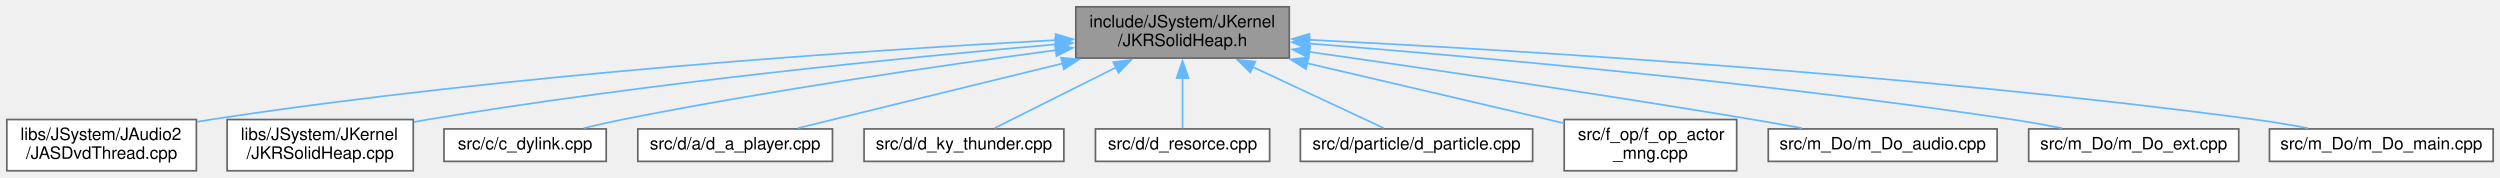
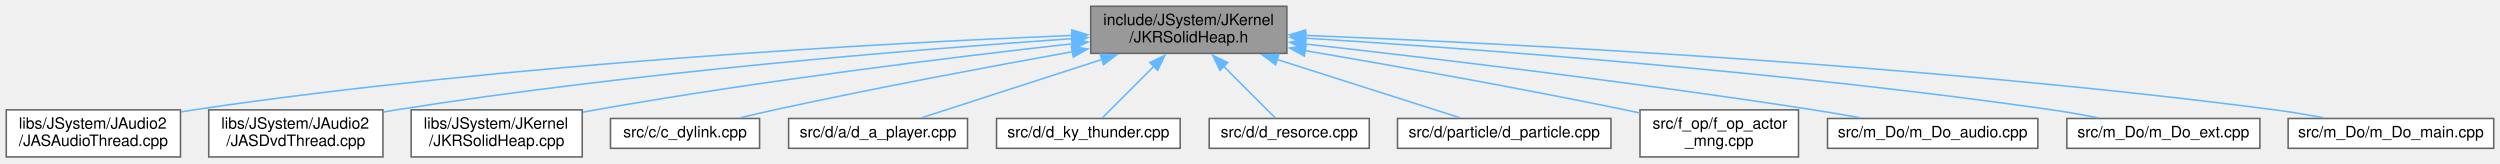
- <svg xmlns="http://www.w3.org/2000/svg" xmlns:xlink="http://www.w3.org/1999/xlink" width="1464pt" height="104pt" viewBox="0.00 0.00 1464.00 104.00">
+ <svg xmlns="http://www.w3.org/2000/svg" xmlns:xlink="http://www.w3.org/1999/xlink" width="1593pt" height="104pt" viewBox="0.00 0.00 1593.00 104.00">
  <g id="graph0" class="graph" transform="scale(1 1) rotate(0) translate(4 100)">
    <g id="node1" class="node">
      <g id="a_node1">
        <a xlink:title=" ">
-           <polygon fill="#999999" stroke="#666666" points="751,-96 626,-96 626,-66 751,-66 751,-96" />
-           <text text-anchor="start" x="634" y="-84" font-family="Helvetica,sans-Serif" font-size="10.00">include/JSystem/JKernel</text>
-           <text text-anchor="middle" x="688.5" y="-73" font-family="Helvetica,sans-Serif" font-size="10.00">/JKRSolidHeap.h</text>
+           <polygon fill="#999999" stroke="#666666" points="816,-96 691,-96 691,-66 816,-66 816,-96" />
+           <text text-anchor="start" x="699" y="-84" font-family="Helvetica,sans-Serif" font-size="10.00">include/JSystem/JKernel</text>
+           <text text-anchor="middle" x="753.5" y="-73" font-family="Helvetica,sans-Serif" font-size="10.00">/JKRSolidHeap.h</text>
        </a>
      </g>
    </g>
    <g id="node2" class="node">
      <g id="a_node2">
-         <a xlink:href="JASDvdThread_8cpp.html" target="_top" xlink:title=" ">
+         <a xlink:href="JASAudioThread_8cpp.html" target="_top" xlink:title=" ">
          <polygon fill="white" stroke="#666666" points="111,-30 0,-30 0,0 111,0 111,-30" />
          <text text-anchor="start" x="8" y="-18" font-family="Helvetica,sans-Serif" font-size="10.00">libs/JSystem/JAudio2</text>
-           <text text-anchor="middle" x="55.5" y="-7" font-family="Helvetica,sans-Serif" font-size="10.00">/JASDvdThread.cpp</text>
+           <text text-anchor="middle" x="55.5" y="-7" font-family="Helvetica,sans-Serif" font-size="10.00">/JASAudioThread.cpp</text>
        </a>
      </g>
    </g>
    <g id="edge1" class="edge">
-       <path fill="none" stroke="#63b8ff" d="M614.71,-76.53C505.87,-70.73 296.08,-56.96 119.5,-30 116.8,-29.59 114.05,-29.13 111.27,-28.64" />
-       <polygon fill="#63b8ff" stroke="#63b8ff" points="614.2,-80.01 624.37,-77.04 614.57,-73.02 614.2,-80.01" />
+       <path fill="none" stroke="#63b8ff" d="M679.18,-77.43C560.38,-72.59 320.59,-59.78 119.5,-30 116.8,-29.6 114.04,-29.15 111.26,-28.67" />
+       <polygon fill="#63b8ff" stroke="#63b8ff" points="678.99,-80.93 689.13,-77.83 679.27,-73.93 678.99,-80.93" />
    </g>
    <g id="node3" class="node">
      <g id="a_node3">
-         <a xlink:href="JKRSolidHeap_8cpp.html" target="_top" xlink:title=" ">
-           <polygon fill="white" stroke="#666666" points="238,-30 129,-30 129,0 238,0 238,-30" />
-           <text text-anchor="start" x="137" y="-18" font-family="Helvetica,sans-Serif" font-size="10.00">libs/JSystem/JKernel</text>
-           <text text-anchor="middle" x="183.5" y="-7" font-family="Helvetica,sans-Serif" font-size="10.00">/JKRSolidHeap.cpp</text>
+         <a xlink:href="JASDvdThread_8cpp.html" target="_top" xlink:title=" ">
+           <polygon fill="white" stroke="#666666" points="240,-30 129,-30 129,0 240,0 240,-30" />
+           <text text-anchor="start" x="137" y="-18" font-family="Helvetica,sans-Serif" font-size="10.00">libs/JSystem/JAudio2</text>
+           <text text-anchor="middle" x="184.5" y="-7" font-family="Helvetica,sans-Serif" font-size="10.00">/JASDvdThread.cpp</text>
        </a>
      </g>
    </g>
    <g id="edge2" class="edge">
-       <path fill="none" stroke="#63b8ff" d="M614.42,-74.04C526.35,-66.39 375.11,-51.5 246.5,-30 243.85,-29.56 241.14,-29.07 238.41,-28.56" />
-       <polygon fill="#63b8ff" stroke="#63b8ff" points="613.85,-77.5 624.12,-74.87 614.45,-70.53 613.85,-77.5" />
+       <path fill="none" stroke="#63b8ff" d="M679.27,-75.37C580.5,-68.59 400.63,-54.09 248.5,-30 245.8,-29.57 243.05,-29.1 240.28,-28.6" />
+       <polygon fill="#63b8ff" stroke="#63b8ff" points="678.89,-78.85 689.1,-76.04 679.36,-71.87 678.89,-78.85" />
    </g>
    <g id="node4" class="node">
      <g id="a_node4">
-         <a xlink:href="c__dylink_8cpp.html" target="_top" xlink:title=" ">
-           <polygon fill="white" stroke="#666666" points="351,-24.5 256,-24.5 256,-5.5 351,-5.5 351,-24.5" />
-           <text text-anchor="middle" x="303.5" y="-12.5" font-family="Helvetica,sans-Serif" font-size="10.00">src/c/c_dylink.cpp</text>
+         <a xlink:href="JKRSolidHeap_8cpp.html" target="_top" xlink:title=" ">
+           <polygon fill="white" stroke="#666666" points="367,-30 258,-30 258,0 367,0 367,-30" />
+           <text text-anchor="start" x="266" y="-18" font-family="Helvetica,sans-Serif" font-size="10.00">libs/JSystem/JKernel</text>
+           <text text-anchor="middle" x="312.5" y="-7" font-family="Helvetica,sans-Serif" font-size="10.00">/JKRSolidHeap.cpp</text>
        </a>
      </g>
    </g>
    <g id="edge3" class="edge">
-       <path fill="none" stroke="#63b8ff" d="M614.41,-70.63C547.71,-61.75 447.16,-47.21 360.5,-30 353.1,-28.53 345.22,-26.74 337.75,-24.94" />
-       <polygon fill="#63b8ff" stroke="#63b8ff" points="613.76,-74.08 624.13,-71.92 614.68,-67.14 613.76,-74.08" />
+       <path fill="none" stroke="#63b8ff" d="M679.31,-72.12C602.88,-63.55 480.44,-48.56 375.5,-30 372.85,-29.53 370.15,-29.03 367.42,-28.5" />
+       <polygon fill="#63b8ff" stroke="#63b8ff" points="678.88,-75.59 689.2,-73.22 679.65,-68.64 678.88,-75.59" />
    </g>
    <g id="node5" class="node">
      <g id="a_node5">
-         <a xlink:href="d__a__player_8cpp.html" target="_top" xlink:title=" ">
-           <polygon fill="white" stroke="#666666" points="483.5,-24.5 369.5,-24.5 369.5,-5.5 483.5,-5.5 483.5,-24.5" />
-           <text text-anchor="middle" x="426.5" y="-12.5" font-family="Helvetica,sans-Serif" font-size="10.00">src/d/a/d_a_player.cpp</text>
+         <a xlink:href="c__dylink_8cpp.html" target="_top" xlink:title=" ">
+           <polygon fill="white" stroke="#666666" points="480,-24.5 385,-24.5 385,-5.5 480,-5.5 480,-24.5" />
+           <text text-anchor="middle" x="432.5" y="-12.5" font-family="Helvetica,sans-Serif" font-size="10.00">src/c/c_dylink.cpp</text>
        </a>
      </g>
    </g>
    <g id="edge4" class="edge">
-       <path fill="none" stroke="#63b8ff" d="M618.32,-62.86C568.37,-50.66 503.26,-34.75 463.19,-24.96" />
-       <polygon fill="#63b8ff" stroke="#63b8ff" points="617.36,-66.23 627.91,-65.2 619.02,-59.43 617.36,-66.23" />
+       <path fill="none" stroke="#63b8ff" d="M679.63,-67.1C626.57,-57.58 553.44,-43.9 489.5,-30 482.43,-28.46 474.9,-26.7 467.7,-24.96" />
+       <polygon fill="#63b8ff" stroke="#63b8ff" points="678.68,-70.49 689.14,-68.81 679.92,-63.6 678.68,-70.49" />
    </g>
    <g id="node6" class="node">
      <g id="a_node6">
-         <a xlink:href="d__ky__thunder_8cpp.html" target="_top" xlink:title=" ">
-           <polygon fill="white" stroke="#666666" points="619,-24.5 502,-24.5 502,-5.5 619,-5.5 619,-24.5" />
-           <text text-anchor="middle" x="560.5" y="-12.5" font-family="Helvetica,sans-Serif" font-size="10.00">src/d/d_ky_thunder.cpp</text>
+         <a xlink:href="d__a__player_8cpp.html" target="_top" xlink:title=" ">
+           <polygon fill="white" stroke="#666666" points="612.5,-24.5 498.5,-24.5 498.5,-5.5 612.5,-5.5 612.5,-24.5" />
+           <text text-anchor="middle" x="555.5" y="-12.5" font-family="Helvetica,sans-Serif" font-size="10.00">src/d/a/d_a_player.cpp</text>
        </a>
      </g>
    </g>
    <g id="edge5" class="edge">
-       <path fill="none" stroke="#63b8ff" d="M649.68,-60.59C626,-48.75 596.86,-34.18 578.47,-24.99" />
-       <polygon fill="#63b8ff" stroke="#63b8ff" points="647.91,-63.62 658.42,-64.96 651.04,-57.36 647.91,-63.62" />
+       <path fill="none" stroke="#63b8ff" d="M698.32,-62.16C660.9,-50.07 613.01,-34.59 583.3,-24.99" />
+       <polygon fill="#63b8ff" stroke="#63b8ff" points="697.03,-65.43 707.62,-65.17 699.19,-58.77 697.03,-65.43" />
    </g>
    <g id="node7" class="node">
      <g id="a_node7">
-         <a xlink:href="d__resorce_8cpp.html" target="_top" xlink:title=" ">
-           <polygon fill="white" stroke="#666666" points="739.5,-24.5 637.5,-24.5 637.5,-5.5 739.5,-5.5 739.5,-24.5" />
-           <text text-anchor="middle" x="688.5" y="-12.5" font-family="Helvetica,sans-Serif" font-size="10.00">src/d/d_resorce.cpp</text>
+         <a xlink:href="d__ky__thunder_8cpp.html" target="_top" xlink:title=" ">
+           <polygon fill="white" stroke="#666666" points="748,-24.5 631,-24.5 631,-5.5 748,-5.5 748,-24.5" />
+           <text text-anchor="middle" x="689.5" y="-12.5" font-family="Helvetica,sans-Serif" font-size="10.00">src/d/d_ky_thunder.cpp</text>
        </a>
      </g>
    </g>
    <g id="edge6" class="edge">
-       <path fill="none" stroke="#63b8ff" d="M688.5,-54.59C688.5,-44.06 688.5,-32.53 688.5,-24.84" />
-       <polygon fill="#63b8ff" stroke="#63b8ff" points="685,-54.28 688.5,-64.28 692,-54.28 685,-54.28" />
+       <path fill="none" stroke="#63b8ff" d="M731.44,-57.94C720.08,-46.58 706.86,-33.36 698.34,-24.84" />
+       <polygon fill="#63b8ff" stroke="#63b8ff" points="728.68,-60.13 738.23,-64.73 733.63,-55.18 728.68,-60.13" />
    </g>
    <g id="node8" class="node">
      <g id="a_node8">
-         <a xlink:href="d__particle_8cpp.html" target="_top" xlink:title=" ">
-           <polygon fill="white" stroke="#666666" points="893.5,-24.5 757.5,-24.5 757.5,-5.5 893.5,-5.5 893.5,-24.5" />
-           <text text-anchor="middle" x="825.5" y="-12.5" font-family="Helvetica,sans-Serif" font-size="10.00">src/d/particle/d_particle.cpp</text>
+         <a xlink:href="d__resorce_8cpp.html" target="_top" xlink:title=" ">
+           <polygon fill="white" stroke="#666666" points="868.5,-24.5 766.5,-24.5 766.5,-5.5 868.5,-5.5 868.5,-24.5" />
+           <text text-anchor="middle" x="817.5" y="-12.5" font-family="Helvetica,sans-Serif" font-size="10.00">src/d/d_resorce.cpp</text>
        </a>
      </g>
    </g>
    <g id="edge7" class="edge">
-       <path fill="none" stroke="#63b8ff" d="M729.37,-60.91C754.83,-49.01 786.41,-34.26 806.26,-24.99" />
-       <polygon fill="#63b8ff" stroke="#63b8ff" points="728.2,-57.59 720.62,-65 731.16,-63.94 728.2,-57.59" />
+       <path fill="none" stroke="#63b8ff" d="M775.56,-57.94C786.92,-46.58 800.14,-33.36 808.66,-24.84" />
+       <polygon fill="#63b8ff" stroke="#63b8ff" points="773.37,-55.18 768.77,-64.73 778.32,-60.13 773.37,-55.18" />
    </g>
    <g id="node9" class="node">
      <g id="a_node9">
-         <a xlink:href="f__op__actor__mng_8cpp.html" target="_top" xlink:title=" ">
-           <polygon fill="white" stroke="#666666" points="1013,-30 912,-30 912,0 1013,0 1013,-30" />
-           <text text-anchor="start" x="920" y="-18" font-family="Helvetica,sans-Serif" font-size="10.00">src/f_op/f_op_actor</text>
-           <text text-anchor="middle" x="962.5" y="-7" font-family="Helvetica,sans-Serif" font-size="10.00">_mng.cpp</text>
+         <a xlink:href="d__particle_8cpp.html" target="_top" xlink:title=" ">
+           <polygon fill="white" stroke="#666666" points="1022.5,-24.5 886.5,-24.5 886.5,-5.5 1022.5,-5.5 1022.5,-24.5" />
+           <text text-anchor="middle" x="954.5" y="-12.5" font-family="Helvetica,sans-Serif" font-size="10.00">src/d/particle/d_particle.cpp</text>
        </a>
      </g>
    </g>
    <g id="edge8" class="edge">
-       <path fill="none" stroke="#63b8ff" d="M761.48,-62.95C808.96,-51.86 869.67,-37.68 911.89,-27.82" />
-       <polygon fill="#63b8ff" stroke="#63b8ff" points="760.75,-59.53 751.81,-65.21 762.34,-66.35 760.75,-59.53" />
+       <path fill="none" stroke="#63b8ff" d="M809.77,-62.08C847.75,-49.99 896.26,-34.54 926.35,-24.96" />
+       <polygon fill="#63b8ff" stroke="#63b8ff" points="808.77,-58.73 800.3,-65.1 810.89,-65.4 808.77,-58.73" />
    </g>
    <g id="node10" class="node">
      <g id="a_node10">
-         <a xlink:href="m__Do__audio_8cpp.html" target="_top" xlink:title=" ">
-           <polygon fill="white" stroke="#666666" points="1165.5,-24.5 1031.5,-24.5 1031.5,-5.5 1165.5,-5.5 1165.5,-24.5" />
-           <text text-anchor="middle" x="1098.5" y="-12.5" font-family="Helvetica,sans-Serif" font-size="10.00">src/m_Do/m_Do_audio.cpp</text>
+         <a xlink:href="f__op__actor__mng_8cpp.html" target="_top" xlink:title=" ">
+           <polygon fill="white" stroke="#666666" points="1142,-30 1041,-30 1041,0 1142,0 1142,-30" />
+           <text text-anchor="start" x="1049" y="-18" font-family="Helvetica,sans-Serif" font-size="10.00">src/f_op/f_op_actor</text>
+           <text text-anchor="middle" x="1091.5" y="-7" font-family="Helvetica,sans-Serif" font-size="10.00">_mng.cpp</text>
        </a>
      </g>
    </g>
    <g id="edge9" class="edge">
-       <path fill="none" stroke="#63b8ff" d="M762.79,-69.61C830.55,-59.96 933.39,-44.87 1022.5,-30 1031.76,-28.45 1041.64,-26.71 1051.11,-24.98" />
-       <polygon fill="#63b8ff" stroke="#63b8ff" points="762.3,-66.14 752.89,-71.01 763.28,-73.07 762.3,-66.14" />
+       <path fill="none" stroke="#63b8ff" d="M827.6,-67.74C883.72,-58.19 962.64,-44.22 1031.5,-30 1034.54,-29.37 1037.66,-28.71 1040.8,-28.02" />
+       <polygon fill="#63b8ff" stroke="#63b8ff" points="827.1,-64.27 817.83,-69.39 828.27,-71.17 827.1,-64.27" />
    </g>
    <g id="node11" class="node">
      <g id="a_node11">
-         <a xlink:href="m__Do__ext_8cpp.html" target="_top" xlink:title=" ">
-           <polygon fill="white" stroke="#666666" points="1307,-24.5 1184,-24.5 1184,-5.5 1307,-5.5 1307,-24.5" />
-           <text text-anchor="middle" x="1245.5" y="-12.5" font-family="Helvetica,sans-Serif" font-size="10.00">src/m_Do/m_Do_ext.cpp</text>
+         <a xlink:href="m__Do__audio_8cpp.html" target="_top" xlink:title=" ">
+           <polygon fill="white" stroke="#666666" points="1294.5,-24.5 1160.5,-24.5 1160.5,-5.5 1294.5,-5.5 1294.5,-24.5" />
+           <text text-anchor="middle" x="1227.5" y="-12.5" font-family="Helvetica,sans-Serif" font-size="10.00">src/m_Do/m_Do_audio.cpp</text>
        </a>
      </g>
    </g>
    <g id="edge10" class="edge">
-       <path fill="none" stroke="#63b8ff" d="M762.52,-74.52C858.04,-66.96 1029.2,-51.75 1174.5,-30 1183.94,-28.59 1194.04,-26.78 1203.56,-24.93" />
-       <polygon fill="#63b8ff" stroke="#63b8ff" points="762.46,-71.01 752.77,-75.28 763.01,-77.99 762.46,-71.01" />
+       <path fill="none" stroke="#63b8ff" d="M827.82,-71.95C907.9,-62.97 1039,-47.41 1151.5,-30 1161.18,-28.5 1171.52,-26.72 1181.35,-24.94" />
+       <polygon fill="#63b8ff" stroke="#63b8ff" points="827.44,-68.47 817.89,-73.06 828.21,-75.43 827.44,-68.47" />
    </g>
    <g id="node12" class="node">
      <g id="a_node12">
-         <a xlink:href="m__Do__main_8cpp.html" target="_top" xlink:title=" ">
-           <polygon fill="white" stroke="#666666" points="1456,-24.5 1325,-24.5 1325,-5.5 1456,-5.5 1456,-24.5" />
-           <text text-anchor="middle" x="1390.5" y="-12.5" font-family="Helvetica,sans-Serif" font-size="10.00">src/m_Do/m_Do_main.cpp</text>
+         <a xlink:href="m__Do__ext_8cpp.html" target="_top" xlink:title=" ">
+           <polygon fill="white" stroke="#666666" points="1436,-24.5 1313,-24.5 1313,-5.5 1436,-5.5 1436,-24.5" />
+           <text text-anchor="middle" x="1374.5" y="-12.5" font-family="Helvetica,sans-Serif" font-size="10.00">src/m_Do/m_Do_ext.cpp</text>
        </a>
      </g>
    </g>
    <g id="edge11" class="edge">
-       <path fill="none" stroke="#63b8ff" d="M762.49,-76.69C880.19,-70.85 1117.17,-56.71 1316.5,-30 1326.61,-28.65 1337.43,-26.82 1347.58,-24.93" />
-       <polygon fill="#63b8ff" stroke="#63b8ff" points="762.46,-73.19 752.64,-77.17 762.8,-80.18 762.46,-73.19" />
+       <path fill="none" stroke="#63b8ff" d="M827.63,-75.72C933.54,-69.04 1134.1,-54.33 1303.5,-30 1313.08,-28.62 1323.31,-26.81 1332.95,-24.94" />
+       <polygon fill="#63b8ff" stroke="#63b8ff" points="827.71,-72.21 817.95,-76.32 828.14,-79.19 827.71,-72.21" />
+     </g>
+     <g id="node13" class="node">
+       <g id="a_node13">
+         <a xlink:href="m__Do__main_8cpp.html" target="_top" xlink:title=" ">
+           <polygon fill="white" stroke="#666666" points="1585,-24.5 1454,-24.5 1454,-5.5 1585,-5.5 1585,-24.5" />
+           <text text-anchor="middle" x="1519.5" y="-12.5" font-family="Helvetica,sans-Serif" font-size="10.00">src/m_Do/m_Do_main.cpp</text>
+         </a>
+       </g>
+     </g>
+     <g id="edge12" class="edge">
+       <path fill="none" stroke="#63b8ff" d="M827.72,-77.44C954.72,-72.42 1221.66,-59.16 1445.5,-30 1455.61,-28.68 1466.43,-26.87 1476.59,-24.98" />
+       <polygon fill="#63b8ff" stroke="#63b8ff" points="827.61,-73.94 817.76,-77.82 827.88,-80.93 827.61,-73.94" />
    </g>
  </g>
</svg>
